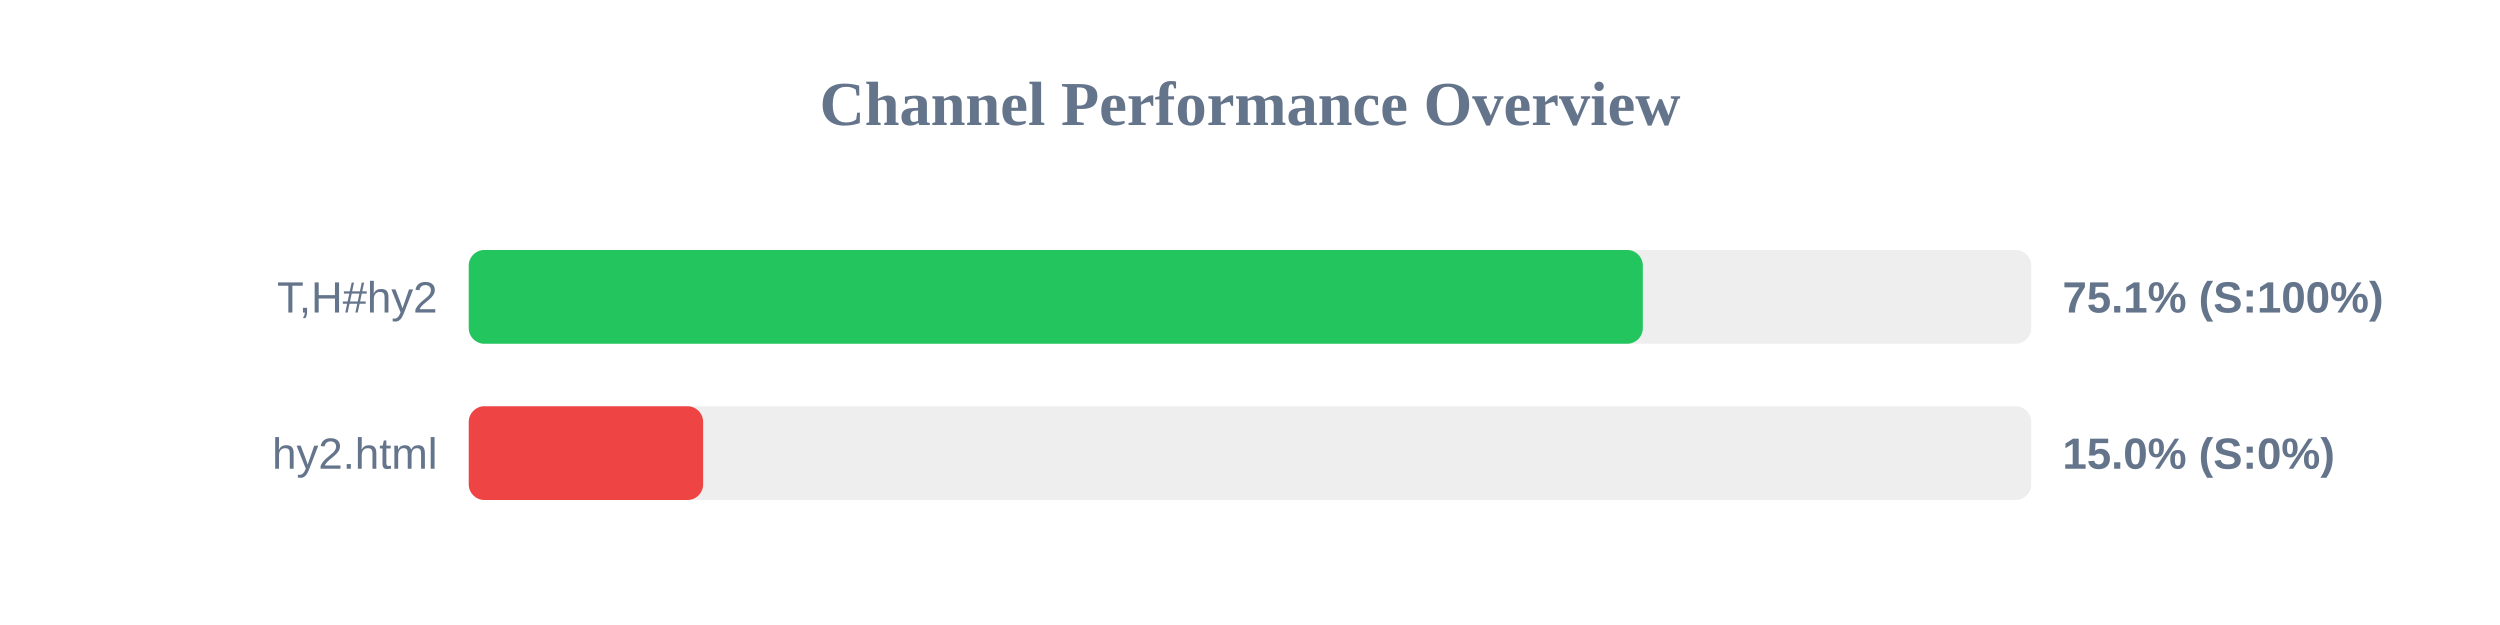
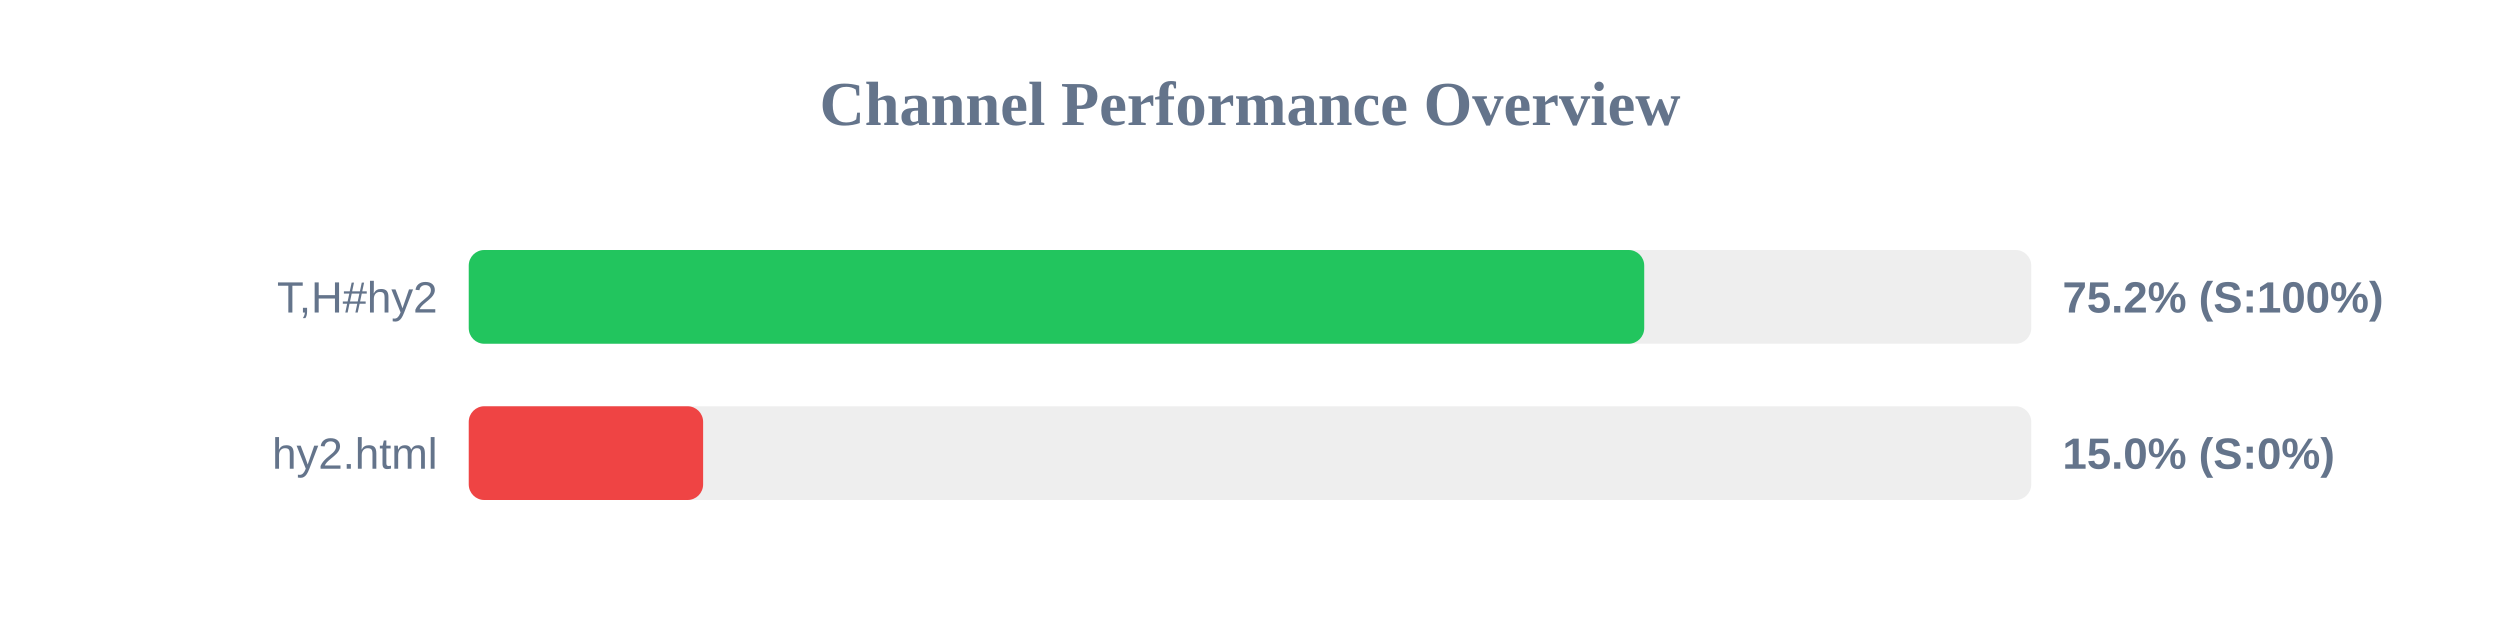
<svg xmlns="http://www.w3.org/2000/svg" width="800" height="200" version="1.1">
  <style>
        .row { font: 14px Arial; fill: #64748b; }
        .score { font: bold 14px Arial; fill: #64748b; }
    </style>
  <text x="400" y="40" text-anchor="middle" font-size="20px" font-weight="bold" fill="#64748b">Channel Performance Overview</text>
  <rect x="150" y="80" width="500" height="30" fill="#eee" rx="5" />
-   <rect x="150" y="80" width="375.7" height="30" fill="#22c55e" rx="5" />
+   <rect x="150" y="80" width="376.15" height="30" fill="#22c55e" rx="5" />
  <text x="140" y="100" text-anchor="end" class="row">T,H#hy2</text>
-   <text x="660" y="100" text-anchor="start" class="score">75.1% (S:100%)</text>
+   <text x="660" y="100" text-anchor="start" class="score">75.2% (S:100%)</text>
  <rect x="150" y="130" width="500" height="30" fill="#eee" rx="5" />
  <rect x="150" y="130" width="75.0" height="30" fill="#ef4444" rx="5" />
  <text x="140" y="150" text-anchor="end" class="row">hy2.html</text>
  <text x="660" y="150" text-anchor="start" class="score">15.0% (S:0%)</text>
</svg>
